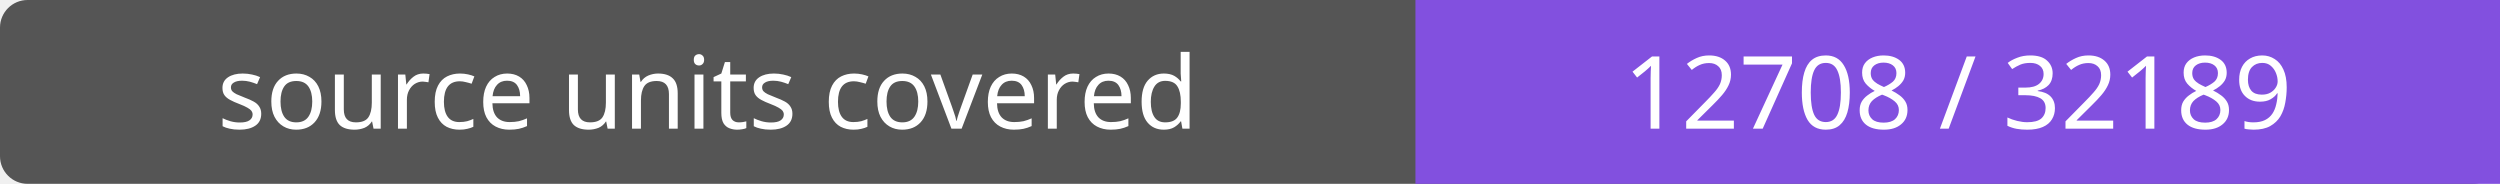
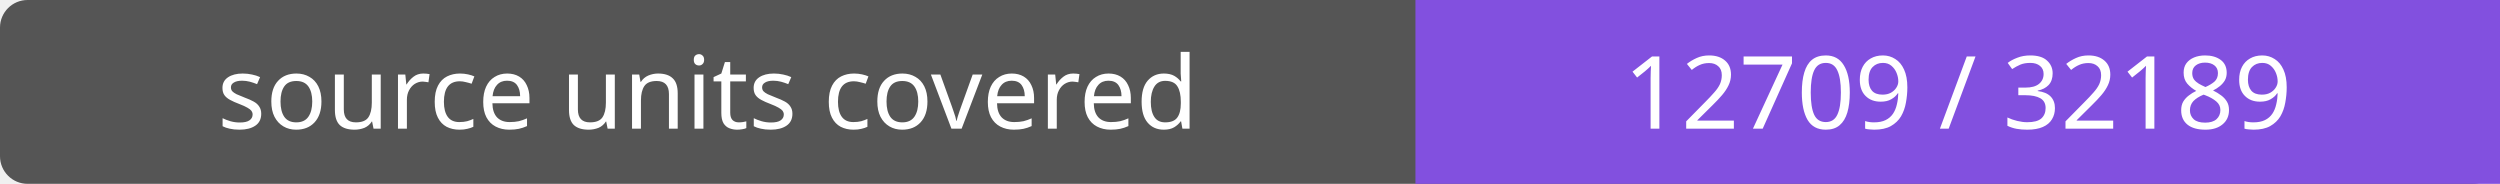
- <svg xmlns="http://www.w3.org/2000/svg" width="272" height="20" role="img" aria-label="source units covered: 12708 / 32189">
+ <svg xmlns="http://www.w3.org/2000/svg" width="272" height="20" role="img" aria-label="source units covered: 12709 / 32189">
  <rect width="272" height="20" rx="3" fill="#555" />
  <path fill="#8250df" d="M154 0h118v20H154z" />
  <g fill="#fff" text-anchor="middle" font-family="Verdana,sans-serif" font-size="11">
    <text x="77.0" y="14">source units covered</text>
-     <text x="213.0" y="14">12708 / 32189</text>
+     <text x="213.0" y="14">12709 / 32189</text>
  </g>
</svg>
